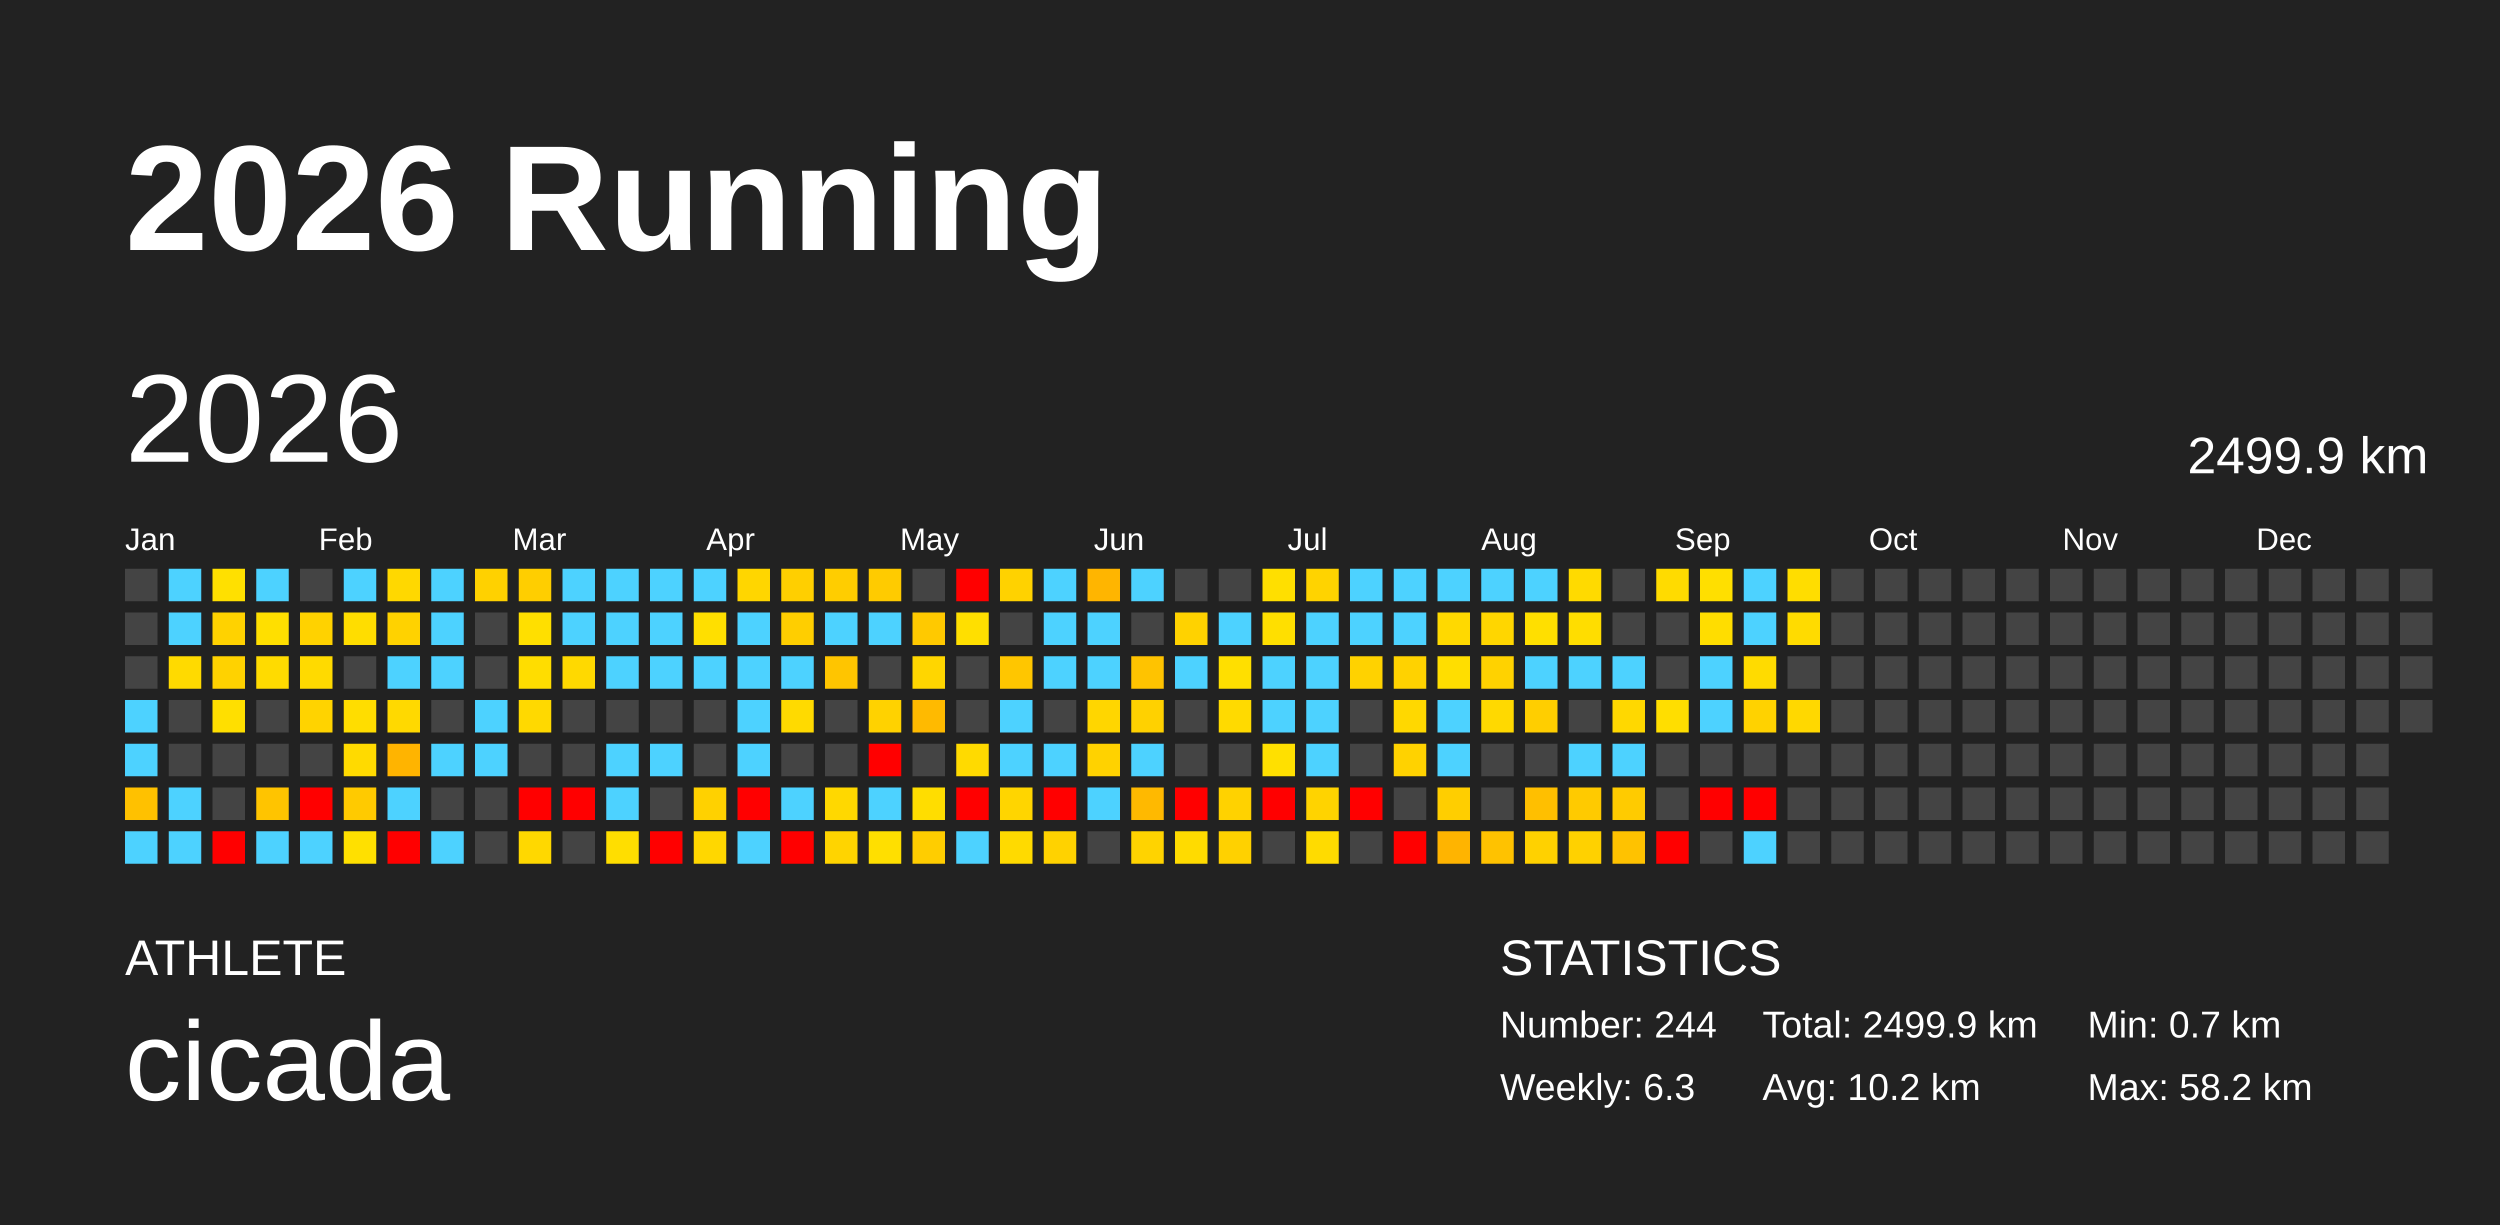
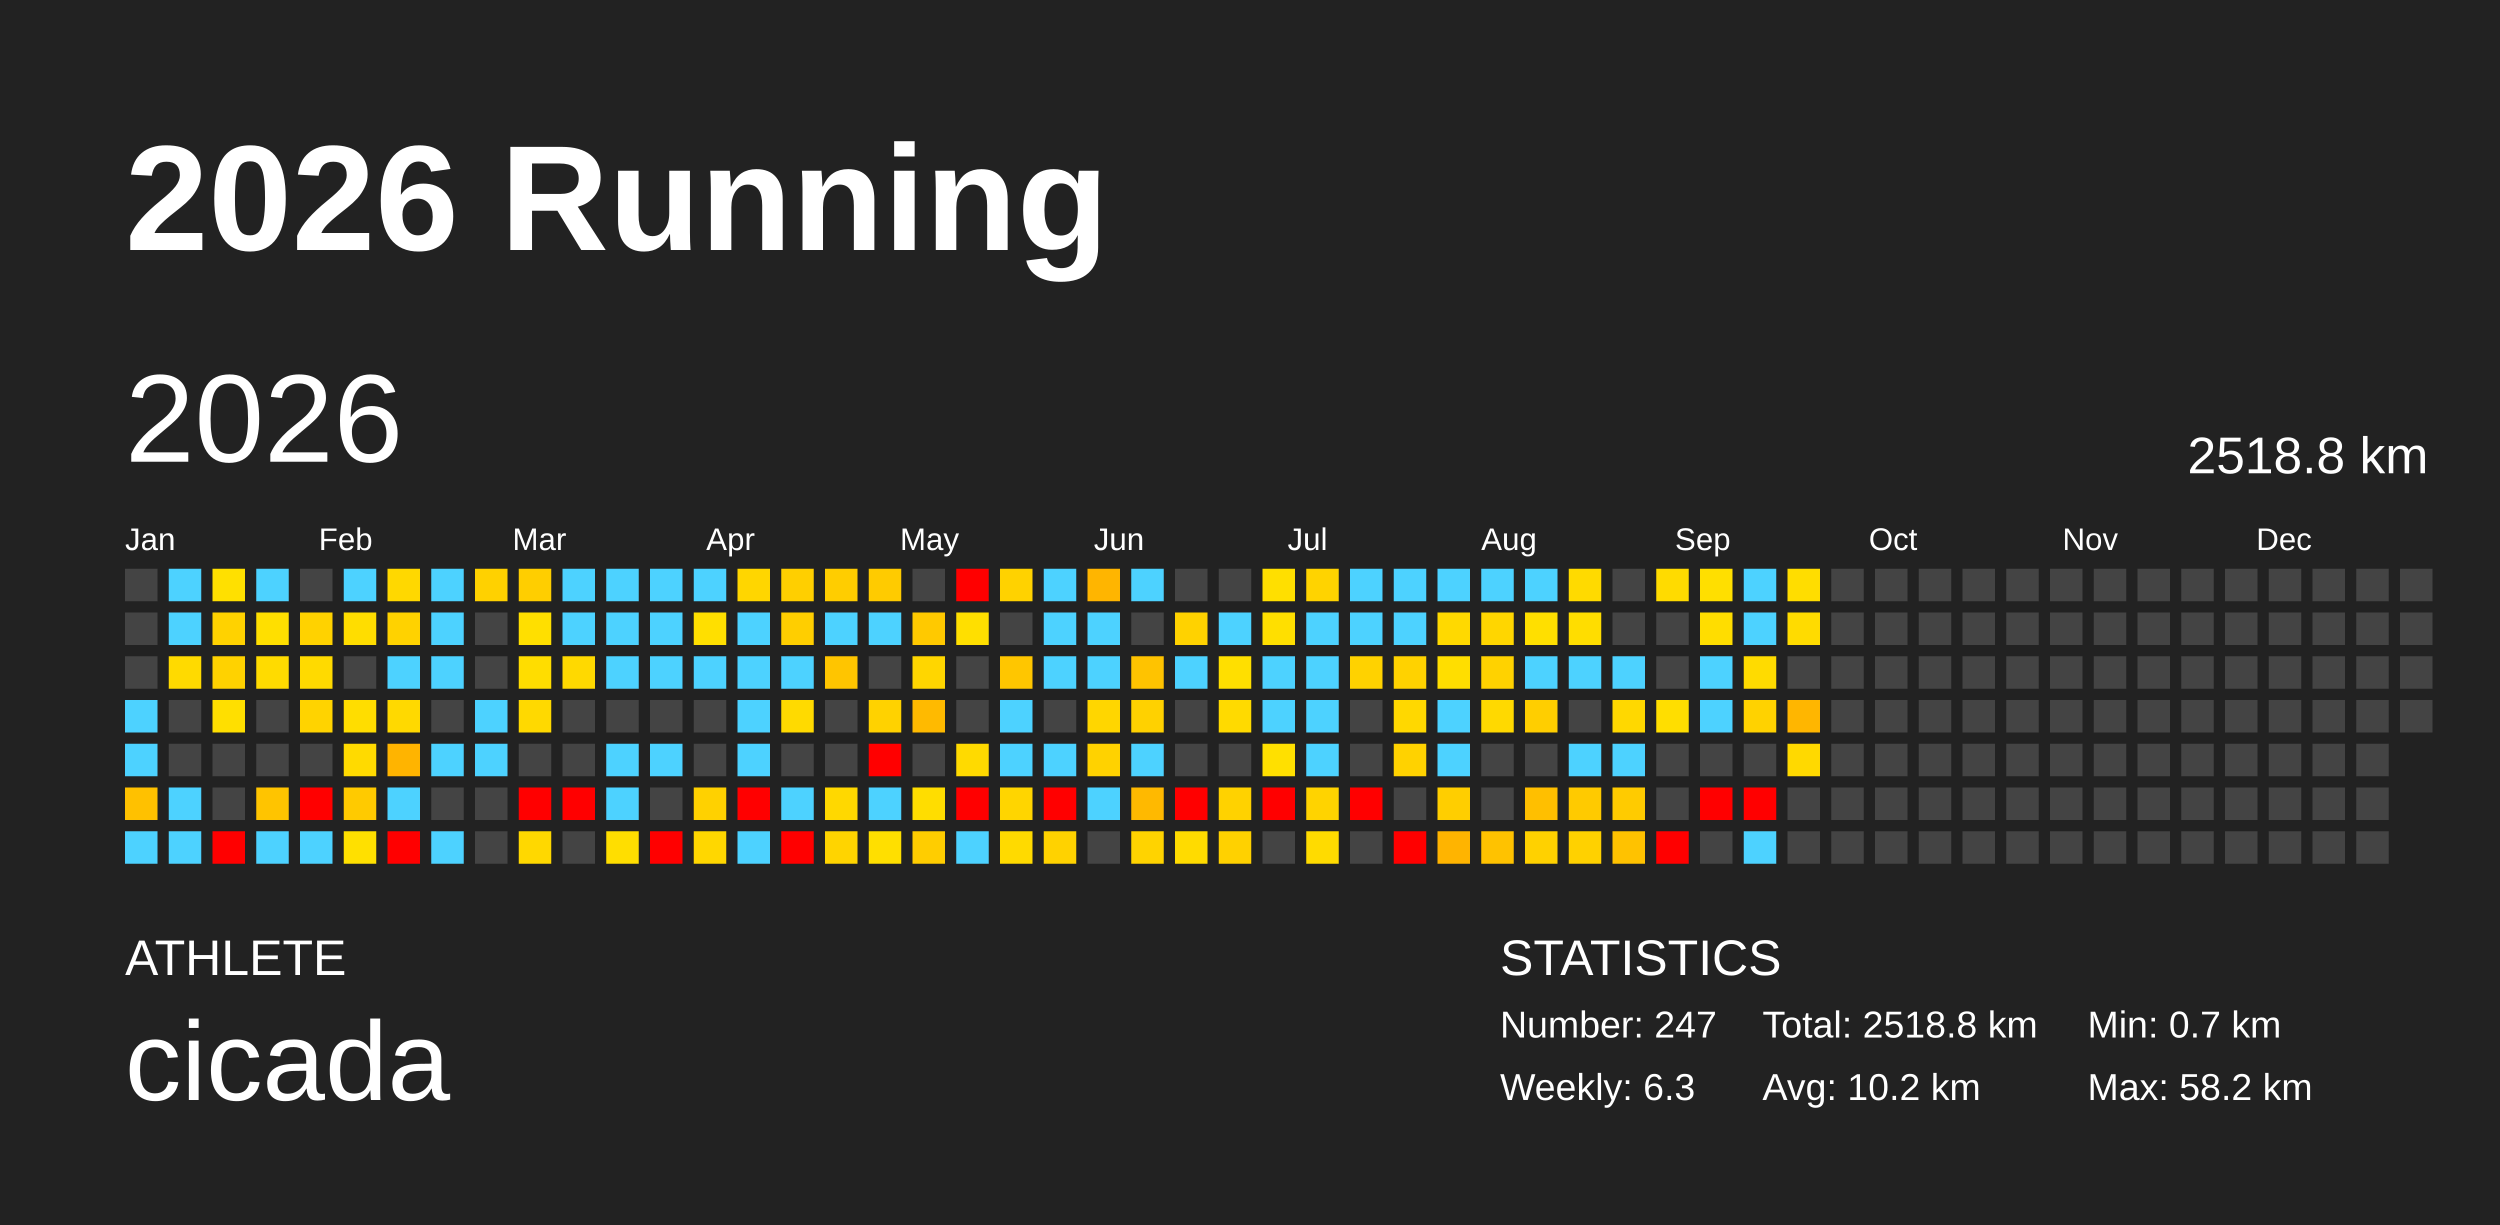
<svg xmlns="http://www.w3.org/2000/svg" baseProfile="full" height="98mm" version="1.1" viewBox="0,0,200,98" width="200mm">
  <defs />
  <rect fill="#222222" height="98" width="200" x="0" y="0" />
  <text fill="#FFFFFF" style="font-size:12px; font-family:Arial; font-weight:bold;" x="10" y="20">2026 Running</text>
  <text fill="#FFFFFF" style="font-size:4px; font-family:Arial" x="10" y="78">ATHLETE</text>
  <text fill="#FFFFFF" style="font-size:9px; font-family:Arial" x="10" y="88">cicada</text>
  <text fill="#FFFFFF" style="font-size:4px; font-family:Arial" x="120" y="78">STATISTICS</text>
-   <text fill="#FFFFFF" style="font-size:3px; font-family:Arial" x="120" y="83">Number: 244</text>
+   <text fill="#FFFFFF" style="font-size:3px; font-family:Arial" x="120" y="83">Number: 247</text>
  <text fill="#FFFFFF" style="font-size:3px; font-family:Arial" x="120" y="88">Weekly: 6.3</text>
-   <text fill="#FFFFFF" style="font-size:3px; font-family:Arial" x="141" y="83">Total: 2499.9 km</text>
+   <text fill="#FFFFFF" style="font-size:3px; font-family:Arial" x="141" y="83">Total: 2518.8 km</text>
  <text fill="#FFFFFF" style="font-size:3px; font-family:Arial" x="141" y="88">Avg: 10.2 km</text>
  <text fill="#FFFFFF" style="font-size:3px; font-family:Arial" x="167" y="83">Min: 0.7 km</text>
  <text fill="#FFFFFF" style="font-size:3px; font-family:Arial" x="167" y="88">Max: 58.2 km</text>
  <text dominant-baseline="hanging" fill="#FFFFFF" style="font-size:10.0px; font-family:Arial;" x="10" y="30">2026</text>
-   <text dominant-baseline="hanging" fill="#FFFFFF" style="font-size:4.125px; font-family:Arial;" x="175" y="35">2499.9 km</text>
+   <text dominant-baseline="hanging" fill="#FFFFFF" style="font-size:4.125px; font-family:Arial;" x="175" y="35">2518.8 km</text>
  <text fill="#FFFFFF" style="font-size:2.5px; font-family:Arial" x="10.0" y="44">Jan</text>
  <text fill="#FFFFFF" style="font-size:2.5px; font-family:Arial" x="25.5" y="44">Feb</text>
  <text fill="#FFFFFF" style="font-size:2.5px; font-family:Arial" x="41.0" y="44">Mar</text>
  <text fill="#FFFFFF" style="font-size:2.5px; font-family:Arial" x="56.5" y="44">Apr</text>
  <text fill="#FFFFFF" style="font-size:2.5px; font-family:Arial" x="72.0" y="44">May</text>
  <text fill="#FFFFFF" style="font-size:2.5px; font-family:Arial" x="87.5" y="44">Jun</text>
  <text fill="#FFFFFF" style="font-size:2.5px; font-family:Arial" x="103.0" y="44">Jul</text>
  <text fill="#FFFFFF" style="font-size:2.5px; font-family:Arial" x="118.5" y="44">Aug</text>
  <text fill="#FFFFFF" style="font-size:2.5px; font-family:Arial" x="134.0" y="44">Sep</text>
  <text fill="#FFFFFF" style="font-size:2.5px; font-family:Arial" x="149.5" y="44">Oct</text>
  <text fill="#FFFFFF" style="font-size:2.5px; font-family:Arial" x="165.0" y="44">Nov</text>
  <text fill="#FFFFFF" style="font-size:2.5px; font-family:Arial" x="180.5" y="44">Dec</text>
  <rect fill="#444444" height="2.6" width="2.6" x="10.0" y="45.5" />
  <rect fill="#444444" height="2.6" width="2.6" x="10.0" y="49.0" />
  <rect fill="#444444" height="2.6" width="2.6" x="10.0" y="52.5" />
  <rect fill="#4dd2ff" height="2.6" width="2.6" x="10.0" y="56.0" />
  <rect fill="#4dd2ff" height="2.6" width="2.6" x="10.0" y="59.5" />
  <rect fill="#ffc100" height="2.6" width="2.6" x="10.0" y="63.0" />
  <rect fill="#4dd2ff" height="2.6" width="2.6" x="10.0" y="66.5" />
  <rect fill="#4dd2ff" height="2.6" width="2.6" x="13.5" y="45.5" />
  <rect fill="#4dd2ff" height="2.6" width="2.6" x="13.5" y="49.0" />
  <rect fill="#ffda00" height="2.6" width="2.6" x="13.5" y="52.5" />
  <rect fill="#444444" height="2.6" width="2.6" x="13.5" y="56.0" />
  <rect fill="#444444" height="2.6" width="2.6" x="13.5" y="59.5" />
  <rect fill="#4dd2ff" height="2.6" width="2.6" x="13.5" y="63.0" />
  <rect fill="#4dd2ff" height="2.6" width="2.6" x="13.5" y="66.5" />
  <rect fill="#ffe000" height="2.6" width="2.6" x="17.0" y="45.5" />
  <rect fill="#ffd200" height="2.6" width="2.6" x="17.0" y="49.0" />
  <rect fill="#ffd200" height="2.6" width="2.6" x="17.0" y="52.5" />
  <rect fill="#ffdf00" height="2.6" width="2.6" x="17.0" y="56.0" />
  <rect fill="#444444" height="2.6" width="2.6" x="17.0" y="59.5" />
  <rect fill="#444444" height="2.6" width="2.6" x="17.0" y="63.0" />
  <rect fill="red" height="2.6" width="2.6" x="17.0" y="66.5" />
  <rect fill="#4dd2ff" height="2.6" width="2.6" x="20.5" y="45.5" />
  <rect fill="#ffdf00" height="2.6" width="2.6" x="20.5" y="49.0" />
  <rect fill="#ffdb00" height="2.6" width="2.6" x="20.5" y="52.5" />
  <rect fill="#444444" height="2.6" width="2.6" x="20.5" y="56.0" />
  <rect fill="#444444" height="2.6" width="2.6" x="20.5" y="59.5" />
  <rect fill="#ffc400" height="2.6" width="2.6" x="20.5" y="63.0" />
  <rect fill="#4dd2ff" height="2.6" width="2.6" x="20.5" y="66.5" />
  <rect fill="#444444" height="2.6" width="2.6" x="24.0" y="45.5" />
  <rect fill="#ffd200" height="2.6" width="2.6" x="24.0" y="49.0" />
  <rect fill="#ffda00" height="2.6" width="2.6" x="24.0" y="52.5" />
  <rect fill="#ffd300" height="2.6" width="2.6" x="24.0" y="56.0" />
  <rect fill="#444444" height="2.6" width="2.6" x="24.0" y="59.5" />
  <rect fill="red" height="2.6" width="2.6" x="24.0" y="63.0" />
  <rect fill="#4dd2ff" height="2.6" width="2.6" x="24.0" y="66.5" />
  <rect fill="#4dd2ff" height="2.6" width="2.6" x="27.5" y="45.5" />
  <rect fill="#ffdd00" height="2.6" width="2.6" x="27.5" y="49.0" />
  <rect fill="#444444" height="2.6" width="2.6" x="27.5" y="52.5" />
  <rect fill="#ffdd00" height="2.6" width="2.6" x="27.5" y="56.0" />
  <rect fill="#ffda00" height="2.6" width="2.6" x="27.5" y="59.5" />
  <rect fill="#ffca00" height="2.6" width="2.6" x="27.5" y="63.0" />
  <rect fill="#ffe000" height="2.6" width="2.6" x="27.5" y="66.5" />
  <rect fill="#ffd800" height="2.6" width="2.6" x="31.0" y="45.5" />
  <rect fill="#ffd200" height="2.6" width="2.6" x="31.0" y="49.0" />
  <rect fill="#4dd2ff" height="2.6" width="2.6" x="31.0" y="52.5" />
  <rect fill="#ffd900" height="2.6" width="2.6" x="31.0" y="56.0" />
  <rect fill="#ffb400" height="2.6" width="2.6" x="31.0" y="59.5" />
  <rect fill="#4dd2ff" height="2.6" width="2.6" x="31.0" y="63.0" />
  <rect fill="red" height="2.6" width="2.6" x="31.0" y="66.5" />
  <rect fill="#4dd2ff" height="2.6" width="2.6" x="34.5" y="45.5" />
  <rect fill="#4dd2ff" height="2.6" width="2.6" x="34.5" y="49.0" />
  <rect fill="#4dd2ff" height="2.6" width="2.6" x="34.5" y="52.5" />
  <rect fill="#444444" height="2.6" width="2.6" x="34.5" y="56.0" />
  <rect fill="#4dd2ff" height="2.6" width="2.6" x="34.5" y="59.5" />
  <rect fill="#444444" height="2.6" width="2.6" x="34.5" y="63.0" />
  <rect fill="#4dd2ff" height="2.6" width="2.6" x="34.5" y="66.5" />
  <rect fill="#ffd100" height="2.6" width="2.6" x="38.0" y="45.5" />
  <rect fill="#444444" height="2.6" width="2.6" x="38.0" y="49.0" />
  <rect fill="#444444" height="2.6" width="2.6" x="38.0" y="52.5" />
  <rect fill="#4dd2ff" height="2.6" width="2.6" x="38.0" y="56.0" />
  <rect fill="#4dd2ff" height="2.6" width="2.6" x="38.0" y="59.5" />
  <rect fill="#444444" height="2.6" width="2.6" x="38.0" y="63.0" />
  <rect fill="#444444" height="2.6" width="2.6" x="38.0" y="66.5" />
  <rect fill="#ffce00" height="2.6" width="2.6" x="41.5" y="45.5" />
  <rect fill="#ffdf00" height="2.6" width="2.6" x="41.5" y="49.0" />
  <rect fill="#ffdd00" height="2.6" width="2.6" x="41.5" y="52.5" />
  <rect fill="#ffd900" height="2.6" width="2.6" x="41.5" y="56.0" />
  <rect fill="#444444" height="2.6" width="2.6" x="41.5" y="59.5" />
  <rect fill="red" height="2.6" width="2.6" x="41.5" y="63.0" />
  <rect fill="#ffd800" height="2.6" width="2.6" x="41.5" y="66.5" />
  <rect fill="#4dd2ff" height="2.6" width="2.6" x="45.0" y="45.5" />
  <rect fill="#4dd2ff" height="2.6" width="2.6" x="45.0" y="49.0" />
  <rect fill="#ffd900" height="2.6" width="2.6" x="45.0" y="52.5" />
  <rect fill="#444444" height="2.6" width="2.6" x="45.0" y="56.0" />
  <rect fill="#444444" height="2.6" width="2.6" x="45.0" y="59.5" />
  <rect fill="red" height="2.6" width="2.6" x="45.0" y="63.0" />
  <rect fill="#444444" height="2.6" width="2.6" x="45.0" y="66.5" />
  <rect fill="#4dd2ff" height="2.6" width="2.6" x="48.5" y="45.5" />
  <rect fill="#4dd2ff" height="2.6" width="2.6" x="48.5" y="49.0" />
  <rect fill="#4dd2ff" height="2.6" width="2.6" x="48.5" y="52.5" />
  <rect fill="#444444" height="2.6" width="2.6" x="48.5" y="56.0" />
  <rect fill="#4dd2ff" height="2.6" width="2.6" x="48.5" y="59.5" />
  <rect fill="#4dd2ff" height="2.6" width="2.6" x="48.5" y="63.0" />
  <rect fill="#ffde00" height="2.6" width="2.6" x="48.5" y="66.5" />
  <rect fill="#4dd2ff" height="2.6" width="2.6" x="52.0" y="45.5" />
  <rect fill="#4dd2ff" height="2.6" width="2.6" x="52.0" y="49.0" />
  <rect fill="#4dd2ff" height="2.6" width="2.6" x="52.0" y="52.5" />
  <rect fill="#444444" height="2.6" width="2.6" x="52.0" y="56.0" />
  <rect fill="#4dd2ff" height="2.6" width="2.6" x="52.0" y="59.5" />
  <rect fill="#444444" height="2.6" width="2.6" x="52.0" y="63.0" />
  <rect fill="red" height="2.6" width="2.6" x="52.0" y="66.5" />
  <rect fill="#4dd2ff" height="2.6" width="2.6" x="55.5" y="45.5" />
  <rect fill="#ffdf00" height="2.6" width="2.6" x="55.5" y="49.0" />
  <rect fill="#4dd2ff" height="2.6" width="2.6" x="55.5" y="52.5" />
  <rect fill="#444444" height="2.6" width="2.6" x="55.5" y="56.0" />
  <rect fill="#444444" height="2.6" width="2.6" x="55.5" y="59.5" />
  <rect fill="#ffd100" height="2.6" width="2.6" x="55.5" y="63.0" />
  <rect fill="#ffd700" height="2.6" width="2.6" x="55.5" y="66.5" />
  <rect fill="#ffd600" height="2.6" width="2.6" x="59.0" y="45.5" />
  <rect fill="#4dd2ff" height="2.6" width="2.6" x="59.0" y="49.0" />
  <rect fill="#4dd2ff" height="2.6" width="2.6" x="59.0" y="52.5" />
  <rect fill="#4dd2ff" height="2.6" width="2.6" x="59.0" y="56.0" />
  <rect fill="#4dd2ff" height="2.6" width="2.6" x="59.0" y="59.5" />
  <rect fill="red" height="2.6" width="2.6" x="59.0" y="63.0" />
  <rect fill="#4dd2ff" height="2.6" width="2.6" x="59.0" y="66.5" />
  <rect fill="#ffcf00" height="2.6" width="2.6" x="62.5" y="45.5" />
  <rect fill="#ffce00" height="2.6" width="2.6" x="62.5" y="49.0" />
  <rect fill="#4dd2ff" height="2.6" width="2.6" x="62.5" y="52.5" />
  <rect fill="#ffda00" height="2.6" width="2.6" x="62.5" y="56.0" />
  <rect fill="#444444" height="2.6" width="2.6" x="62.5" y="59.5" />
  <rect fill="#4dd2ff" height="2.6" width="2.6" x="62.5" y="63.0" />
  <rect fill="red" height="2.6" width="2.6" x="62.5" y="66.5" />
  <rect fill="#ffcd00" height="2.6" width="2.6" x="66.0" y="45.5" />
  <rect fill="#4dd2ff" height="2.6" width="2.6" x="66.0" y="49.0" />
  <rect fill="#ffc500" height="2.6" width="2.6" x="66.0" y="52.5" />
  <rect fill="#444444" height="2.6" width="2.6" x="66.0" y="56.0" />
  <rect fill="#444444" height="2.6" width="2.6" x="66.0" y="59.5" />
  <rect fill="#ffd800" height="2.6" width="2.6" x="66.0" y="63.0" />
  <rect fill="#ffd400" height="2.6" width="2.6" x="66.0" y="66.5" />
  <rect fill="#ffcb00" height="2.6" width="2.6" x="69.5" y="45.5" />
  <rect fill="#4dd2ff" height="2.6" width="2.6" x="69.5" y="49.0" />
  <rect fill="#444444" height="2.6" width="2.6" x="69.5" y="52.5" />
  <rect fill="#ffd200" height="2.6" width="2.6" x="69.5" y="56.0" />
  <rect fill="red" height="2.6" width="2.6" x="69.5" y="59.5" />
  <rect fill="#4dd2ff" height="2.6" width="2.6" x="69.5" y="63.0" />
  <rect fill="#ffdf00" height="2.6" width="2.6" x="69.5" y="66.5" />
  <rect fill="#444444" height="2.6" width="2.6" x="73.0" y="45.5" />
  <rect fill="#ffc900" height="2.6" width="2.6" x="73.0" y="49.0" />
  <rect fill="#ffd600" height="2.6" width="2.6" x="73.0" y="52.5" />
  <rect fill="#ffba00" height="2.6" width="2.6" x="73.0" y="56.0" />
  <rect fill="#444444" height="2.6" width="2.6" x="73.0" y="59.5" />
  <rect fill="#ffdd00" height="2.6" width="2.6" x="73.0" y="63.0" />
  <rect fill="#ffcd00" height="2.6" width="2.6" x="73.0" y="66.5" />
  <rect fill="red" height="2.6" width="2.6" x="76.5" y="45.5" />
  <rect fill="#ffdf00" height="2.6" width="2.6" x="76.5" y="49.0" />
  <rect fill="#444444" height="2.6" width="2.6" x="76.5" y="52.5" />
  <rect fill="#444444" height="2.6" width="2.6" x="76.5" y="56.0" />
  <rect fill="#ffda00" height="2.6" width="2.6" x="76.5" y="59.5" />
  <rect fill="red" height="2.6" width="2.6" x="76.5" y="63.0" />
  <rect fill="#4dd2ff" height="2.6" width="2.6" x="76.5" y="66.5" />
  <rect fill="#ffd200" height="2.6" width="2.6" x="80.0" y="45.5" />
  <rect fill="#444444" height="2.6" width="2.6" x="80.0" y="49.0" />
  <rect fill="#ffc600" height="2.6" width="2.6" x="80.0" y="52.5" />
  <rect fill="#4dd2ff" height="2.6" width="2.6" x="80.0" y="56.0" />
  <rect fill="#4dd2ff" height="2.6" width="2.6" x="80.0" y="59.5" />
  <rect fill="#ffd500" height="2.6" width="2.6" x="80.0" y="63.0" />
  <rect fill="#ffda00" height="2.6" width="2.6" x="80.0" y="66.5" />
  <rect fill="#4dd2ff" height="2.6" width="2.6" x="83.5" y="45.5" />
  <rect fill="#4dd2ff" height="2.6" width="2.6" x="83.5" y="49.0" />
  <rect fill="#4dd2ff" height="2.6" width="2.6" x="83.5" y="52.5" />
  <rect fill="#444444" height="2.6" width="2.6" x="83.5" y="56.0" />
  <rect fill="#4dd2ff" height="2.6" width="2.6" x="83.5" y="59.5" />
  <rect fill="red" height="2.6" width="2.6" x="83.5" y="63.0" />
  <rect fill="#ffd200" height="2.6" width="2.6" x="83.5" y="66.5" />
  <rect fill="#ffb500" height="2.6" width="2.6" x="87.0" y="45.5" />
  <rect fill="#4dd2ff" height="2.6" width="2.6" x="87.0" y="49.0" />
  <rect fill="#4dd2ff" height="2.6" width="2.6" x="87.0" y="52.5" />
  <rect fill="#ffd600" height="2.6" width="2.6" x="87.0" y="56.0" />
  <rect fill="#ffd200" height="2.6" width="2.6" x="87.0" y="59.5" />
  <rect fill="#4dd2ff" height="2.6" width="2.6" x="87.0" y="63.0" />
  <rect fill="#444444" height="2.6" width="2.6" x="87.0" y="66.5" />
  <rect fill="#4dd2ff" height="2.6" width="2.6" x="90.5" y="45.5" />
  <rect fill="#444444" height="2.6" width="2.6" x="90.5" y="49.0" />
  <rect fill="#ffc300" height="2.6" width="2.6" x="90.5" y="52.5" />
  <rect fill="#ffd100" height="2.6" width="2.6" x="90.5" y="56.0" />
  <rect fill="#4dd2ff" height="2.6" width="2.6" x="90.5" y="59.5" />
  <rect fill="#ffb900" height="2.6" width="2.6" x="90.5" y="63.0" />
  <rect fill="#ffd300" height="2.6" width="2.6" x="90.5" y="66.5" />
  <rect fill="#444444" height="2.6" width="2.6" x="94.0" y="45.5" />
  <rect fill="#ffd200" height="2.6" width="2.6" x="94.0" y="49.0" />
  <rect fill="#4dd2ff" height="2.6" width="2.6" x="94.0" y="52.5" />
  <rect fill="#444444" height="2.6" width="2.6" x="94.0" y="56.0" />
  <rect fill="#444444" height="2.6" width="2.6" x="94.0" y="59.5" />
  <rect fill="red" height="2.6" width="2.6" x="94.0" y="63.0" />
  <rect fill="#ffdb00" height="2.6" width="2.6" x="94.0" y="66.5" />
  <rect fill="#444444" height="2.6" width="2.6" x="97.5" y="45.5" />
  <rect fill="#4dd2ff" height="2.6" width="2.6" x="97.5" y="49.0" />
  <rect fill="#ffdf00" height="2.6" width="2.6" x="97.5" y="52.5" />
  <rect fill="#ffda00" height="2.6" width="2.6" x="97.5" y="56.0" />
  <rect fill="#444444" height="2.6" width="2.6" x="97.5" y="59.5" />
  <rect fill="#ffd200" height="2.6" width="2.6" x="97.5" y="63.0" />
  <rect fill="#ffd100" height="2.6" width="2.6" x="97.5" y="66.5" />
  <rect fill="#ffdf00" height="2.6" width="2.6" x="101.0" y="45.5" />
  <rect fill="#ffdf00" height="2.6" width="2.6" x="101.0" y="49.0" />
  <rect fill="#4dd2ff" height="2.6" width="2.6" x="101.0" y="52.5" />
  <rect fill="#4dd2ff" height="2.6" width="2.6" x="101.0" y="56.0" />
  <rect fill="#ffe000" height="2.6" width="2.6" x="101.0" y="59.5" />
  <rect fill="red" height="2.6" width="2.6" x="101.0" y="63.0" />
  <rect fill="#444444" height="2.6" width="2.6" x="101.0" y="66.5" />
  <rect fill="#ffd300" height="2.6" width="2.6" x="104.5" y="45.5" />
  <rect fill="#4dd2ff" height="2.6" width="2.6" x="104.5" y="49.0" />
  <rect fill="#4dd2ff" height="2.6" width="2.6" x="104.5" y="52.5" />
  <rect fill="#4dd2ff" height="2.6" width="2.6" x="104.5" y="56.0" />
  <rect fill="#4dd2ff" height="2.6" width="2.6" x="104.5" y="59.5" />
  <rect fill="#ffd300" height="2.6" width="2.6" x="104.5" y="63.0" />
  <rect fill="#ffdb00" height="2.6" width="2.6" x="104.5" y="66.5" />
  <rect fill="#4dd2ff" height="2.6" width="2.6" x="108.0" y="45.5" />
  <rect fill="#4dd2ff" height="2.6" width="2.6" x="108.0" y="49.0" />
  <rect fill="#ffd200" height="2.6" width="2.6" x="108.0" y="52.5" />
  <rect fill="#444444" height="2.6" width="2.6" x="108.0" y="56.0" />
  <rect fill="#444444" height="2.6" width="2.6" x="108.0" y="59.5" />
  <rect fill="red" height="2.6" width="2.6" x="108.0" y="63.0" />
  <rect fill="#444444" height="2.6" width="2.6" x="108.0" y="66.5" />
  <rect fill="#4dd2ff" height="2.6" width="2.6" x="111.5" y="45.5" />
  <rect fill="#4dd2ff" height="2.6" width="2.6" x="111.5" y="49.0" />
  <rect fill="#ffd200" height="2.6" width="2.6" x="111.5" y="52.5" />
  <rect fill="#ffd800" height="2.6" width="2.6" x="111.5" y="56.0" />
  <rect fill="#ffd200" height="2.6" width="2.6" x="111.5" y="59.5" />
  <rect fill="#444444" height="2.6" width="2.6" x="111.5" y="63.0" />
  <rect fill="red" height="2.6" width="2.6" x="111.5" y="66.5" />
  <rect fill="#4dd2ff" height="2.6" width="2.6" x="115.0" y="45.5" />
  <rect fill="#ffd900" height="2.6" width="2.6" x="115.0" y="49.0" />
  <rect fill="#ffde00" height="2.6" width="2.6" x="115.0" y="52.5" />
  <rect fill="#4dd2ff" height="2.6" width="2.6" x="115.0" y="56.0" />
  <rect fill="#4dd2ff" height="2.6" width="2.6" x="115.0" y="59.5" />
  <rect fill="#ffce00" height="2.6" width="2.6" x="115.0" y="63.0" />
  <rect fill="#ffb400" height="2.6" width="2.6" x="115.0" y="66.5" />
  <rect fill="#4dd2ff" height="2.6" width="2.6" x="118.5" y="45.5" />
  <rect fill="#ffd600" height="2.6" width="2.6" x="118.5" y="49.0" />
  <rect fill="#ffd200" height="2.6" width="2.6" x="118.5" y="52.5" />
  <rect fill="#ffd900" height="2.6" width="2.6" x="118.5" y="56.0" />
  <rect fill="#444444" height="2.6" width="2.6" x="118.5" y="59.5" />
  <rect fill="#444444" height="2.6" width="2.6" x="118.5" y="63.0" />
  <rect fill="#ffc200" height="2.6" width="2.6" x="118.5" y="66.5" />
  <rect fill="#4dd2ff" height="2.6" width="2.6" x="122.0" y="45.5" />
  <rect fill="#ffdf00" height="2.6" width="2.6" x="122.0" y="49.0" />
  <rect fill="#4dd2ff" height="2.6" width="2.6" x="122.0" y="52.5" />
  <rect fill="#ffce00" height="2.6" width="2.6" x="122.0" y="56.0" />
  <rect fill="#444444" height="2.6" width="2.6" x="122.0" y="59.5" />
  <rect fill="#ffbf00" height="2.6" width="2.6" x="122.0" y="63.0" />
  <rect fill="#ffd100" height="2.6" width="2.6" x="122.0" y="66.5" />
  <rect fill="#ffda00" height="2.6" width="2.6" x="125.5" y="45.5" />
  <rect fill="#ffdd00" height="2.6" width="2.6" x="125.5" y="49.0" />
  <rect fill="#4dd2ff" height="2.6" width="2.6" x="125.5" y="52.5" />
  <rect fill="#444444" height="2.6" width="2.6" x="125.5" y="56.0" />
  <rect fill="#4dd2ff" height="2.6" width="2.6" x="125.5" y="59.5" />
  <rect fill="#ffca00" height="2.6" width="2.6" x="125.5" y="63.0" />
  <rect fill="#ffd100" height="2.6" width="2.6" x="125.5" y="66.5" />
  <rect fill="#444444" height="2.6" width="2.6" x="129.0" y="45.5" />
  <rect fill="#444444" height="2.6" width="2.6" x="129.0" y="49.0" />
  <rect fill="#4dd2ff" height="2.6" width="2.6" x="129.0" y="52.5" />
  <rect fill="#ffd800" height="2.6" width="2.6" x="129.0" y="56.0" />
  <rect fill="#4dd2ff" height="2.6" width="2.6" x="129.0" y="59.5" />
  <rect fill="#ffcb00" height="2.6" width="2.6" x="129.0" y="63.0" />
  <rect fill="#ffc200" height="2.6" width="2.6" x="129.0" y="66.5" />
  <rect fill="#ffdb00" height="2.6" width="2.6" x="132.5" y="45.5" />
  <rect fill="#444444" height="2.6" width="2.6" x="132.5" y="49.0" />
  <rect fill="#444444" height="2.6" width="2.6" x="132.5" y="52.5" />
  <rect fill="#ffde00" height="2.6" width="2.6" x="132.5" y="56.0" />
  <rect fill="#444444" height="2.6" width="2.6" x="132.5" y="59.5" />
  <rect fill="#444444" height="2.6" width="2.6" x="132.5" y="63.0" />
  <rect fill="red" height="2.6" width="2.6" x="132.5" y="66.5" />
  <rect fill="#ffdf00" height="2.6" width="2.6" x="136.0" y="45.5" />
  <rect fill="#ffdd00" height="2.6" width="2.6" x="136.0" y="49.0" />
  <rect fill="#4dd2ff" height="2.6" width="2.6" x="136.0" y="52.5" />
  <rect fill="#4dd2ff" height="2.6" width="2.6" x="136.0" y="56.0" />
  <rect fill="#444444" height="2.6" width="2.6" x="136.0" y="59.5" />
  <rect fill="red" height="2.6" width="2.6" x="136.0" y="63.0" />
  <rect fill="#444444" height="2.6" width="2.6" x="136.0" y="66.5" />
  <rect fill="#4dd2ff" height="2.6" width="2.6" x="139.5" y="45.5" />
  <rect fill="#4dd2ff" height="2.6" width="2.6" x="139.5" y="49.0" />
  <rect fill="#ffdb00" height="2.6" width="2.6" x="139.5" y="52.5" />
  <rect fill="#ffd200" height="2.6" width="2.6" x="139.5" y="56.0" />
  <rect fill="#444444" height="2.6" width="2.6" x="139.5" y="59.5" />
  <rect fill="red" height="2.6" width="2.6" x="139.5" y="63.0" />
  <rect fill="#4dd2ff" height="2.6" width="2.6" x="139.5" y="66.5" />
  <rect fill="#ffdd00" height="2.6" width="2.6" x="143.0" y="45.5" />
  <rect fill="#ffdb00" height="2.6" width="2.6" x="143.0" y="49.0" />
  <rect fill="#444444" height="2.6" width="2.6" x="143.0" y="52.5" />
-   <rect fill="#ffd800" height="2.6" width="2.6" x="143.0" y="56.0" />
-   <rect fill="#444444" height="2.6" width="2.6" x="143.0" y="59.5" />
+   <rect fill="#ffb600" height="2.6" width="2.6" x="143.0" y="56.0" />
+   <rect fill="#ffd900" height="2.6" width="2.6" x="143.0" y="59.5" />
  <rect fill="#444444" height="2.6" width="2.6" x="143.0" y="63.0" />
  <rect fill="#444444" height="2.6" width="2.6" x="143.0" y="66.5" />
  <rect fill="#444444" height="2.6" width="2.6" x="146.5" y="45.5" />
  <rect fill="#444444" height="2.6" width="2.6" x="146.5" y="49.0" />
  <rect fill="#444444" height="2.6" width="2.6" x="146.5" y="52.5" />
  <rect fill="#444444" height="2.6" width="2.6" x="146.5" y="56.0" />
  <rect fill="#444444" height="2.6" width="2.6" x="146.5" y="59.5" />
  <rect fill="#444444" height="2.6" width="2.6" x="146.5" y="63.0" />
  <rect fill="#444444" height="2.6" width="2.6" x="146.5" y="66.5" />
  <rect fill="#444444" height="2.6" width="2.6" x="150.0" y="45.5" />
  <rect fill="#444444" height="2.6" width="2.6" x="150.0" y="49.0" />
  <rect fill="#444444" height="2.6" width="2.6" x="150.0" y="52.5" />
  <rect fill="#444444" height="2.6" width="2.6" x="150.0" y="56.0" />
  <rect fill="#444444" height="2.6" width="2.6" x="150.0" y="59.5" />
  <rect fill="#444444" height="2.6" width="2.6" x="150.0" y="63.0" />
  <rect fill="#444444" height="2.6" width="2.6" x="150.0" y="66.5" />
  <rect fill="#444444" height="2.6" width="2.6" x="153.5" y="45.5" />
  <rect fill="#444444" height="2.6" width="2.6" x="153.5" y="49.0" />
  <rect fill="#444444" height="2.6" width="2.6" x="153.5" y="52.5" />
  <rect fill="#444444" height="2.6" width="2.6" x="153.5" y="56.0" />
  <rect fill="#444444" height="2.6" width="2.6" x="153.5" y="59.5" />
  <rect fill="#444444" height="2.6" width="2.6" x="153.5" y="63.0" />
  <rect fill="#444444" height="2.6" width="2.6" x="153.5" y="66.5" />
  <rect fill="#444444" height="2.6" width="2.6" x="157.0" y="45.5" />
  <rect fill="#444444" height="2.6" width="2.6" x="157.0" y="49.0" />
  <rect fill="#444444" height="2.6" width="2.6" x="157.0" y="52.5" />
  <rect fill="#444444" height="2.6" width="2.6" x="157.0" y="56.0" />
  <rect fill="#444444" height="2.6" width="2.6" x="157.0" y="59.5" />
  <rect fill="#444444" height="2.6" width="2.6" x="157.0" y="63.0" />
  <rect fill="#444444" height="2.6" width="2.6" x="157.0" y="66.5" />
  <rect fill="#444444" height="2.6" width="2.6" x="160.5" y="45.5" />
  <rect fill="#444444" height="2.6" width="2.6" x="160.5" y="49.0" />
  <rect fill="#444444" height="2.6" width="2.6" x="160.5" y="52.5" />
  <rect fill="#444444" height="2.6" width="2.6" x="160.5" y="56.0" />
  <rect fill="#444444" height="2.6" width="2.6" x="160.5" y="59.5" />
  <rect fill="#444444" height="2.6" width="2.6" x="160.5" y="63.0" />
  <rect fill="#444444" height="2.6" width="2.6" x="160.5" y="66.5" />
  <rect fill="#444444" height="2.6" width="2.6" x="164.0" y="45.5" />
  <rect fill="#444444" height="2.6" width="2.6" x="164.0" y="49.0" />
  <rect fill="#444444" height="2.6" width="2.6" x="164.0" y="52.5" />
  <rect fill="#444444" height="2.6" width="2.6" x="164.0" y="56.0" />
  <rect fill="#444444" height="2.6" width="2.6" x="164.0" y="59.5" />
  <rect fill="#444444" height="2.6" width="2.6" x="164.0" y="63.0" />
  <rect fill="#444444" height="2.6" width="2.6" x="164.0" y="66.5" />
  <rect fill="#444444" height="2.6" width="2.6" x="167.5" y="45.5" />
  <rect fill="#444444" height="2.6" width="2.6" x="167.5" y="49.0" />
  <rect fill="#444444" height="2.6" width="2.6" x="167.5" y="52.5" />
  <rect fill="#444444" height="2.6" width="2.6" x="167.5" y="56.0" />
  <rect fill="#444444" height="2.6" width="2.6" x="167.5" y="59.5" />
  <rect fill="#444444" height="2.6" width="2.6" x="167.5" y="63.0" />
  <rect fill="#444444" height="2.6" width="2.6" x="167.5" y="66.5" />
  <rect fill="#444444" height="2.6" width="2.6" x="171.0" y="45.5" />
  <rect fill="#444444" height="2.6" width="2.6" x="171.0" y="49.0" />
  <rect fill="#444444" height="2.6" width="2.6" x="171.0" y="52.5" />
  <rect fill="#444444" height="2.6" width="2.6" x="171.0" y="56.0" />
  <rect fill="#444444" height="2.6" width="2.6" x="171.0" y="59.5" />
  <rect fill="#444444" height="2.6" width="2.6" x="171.0" y="63.0" />
  <rect fill="#444444" height="2.6" width="2.6" x="171.0" y="66.5" />
  <rect fill="#444444" height="2.6" width="2.6" x="174.5" y="45.5" />
  <rect fill="#444444" height="2.6" width="2.6" x="174.5" y="49.0" />
  <rect fill="#444444" height="2.6" width="2.6" x="174.5" y="52.5" />
  <rect fill="#444444" height="2.6" width="2.6" x="174.5" y="56.0" />
  <rect fill="#444444" height="2.6" width="2.6" x="174.5" y="59.5" />
  <rect fill="#444444" height="2.6" width="2.6" x="174.5" y="63.0" />
  <rect fill="#444444" height="2.6" width="2.6" x="174.5" y="66.5" />
  <rect fill="#444444" height="2.6" width="2.6" x="178.0" y="45.5" />
  <rect fill="#444444" height="2.6" width="2.6" x="178.0" y="49.0" />
  <rect fill="#444444" height="2.6" width="2.6" x="178.0" y="52.5" />
  <rect fill="#444444" height="2.6" width="2.6" x="178.0" y="56.0" />
  <rect fill="#444444" height="2.6" width="2.6" x="178.0" y="59.5" />
  <rect fill="#444444" height="2.6" width="2.6" x="178.0" y="63.0" />
  <rect fill="#444444" height="2.6" width="2.6" x="178.0" y="66.5" />
  <rect fill="#444444" height="2.6" width="2.6" x="181.5" y="45.5" />
  <rect fill="#444444" height="2.6" width="2.6" x="181.5" y="49.0" />
  <rect fill="#444444" height="2.6" width="2.6" x="181.5" y="52.5" />
  <rect fill="#444444" height="2.6" width="2.6" x="181.5" y="56.0" />
  <rect fill="#444444" height="2.6" width="2.6" x="181.5" y="59.5" />
  <rect fill="#444444" height="2.6" width="2.6" x="181.5" y="63.0" />
  <rect fill="#444444" height="2.6" width="2.6" x="181.5" y="66.5" />
  <rect fill="#444444" height="2.6" width="2.6" x="185.0" y="45.5" />
  <rect fill="#444444" height="2.6" width="2.6" x="185.0" y="49.0" />
  <rect fill="#444444" height="2.6" width="2.6" x="185.0" y="52.5" />
  <rect fill="#444444" height="2.6" width="2.6" x="185.0" y="56.0" />
  <rect fill="#444444" height="2.6" width="2.6" x="185.0" y="59.5" />
  <rect fill="#444444" height="2.6" width="2.6" x="185.0" y="63.0" />
  <rect fill="#444444" height="2.6" width="2.6" x="185.0" y="66.5" />
  <rect fill="#444444" height="2.6" width="2.6" x="188.5" y="45.5" />
  <rect fill="#444444" height="2.6" width="2.6" x="188.5" y="49.0" />
  <rect fill="#444444" height="2.6" width="2.6" x="188.5" y="52.5" />
  <rect fill="#444444" height="2.6" width="2.6" x="188.5" y="56.0" />
  <rect fill="#444444" height="2.6" width="2.6" x="188.5" y="59.5" />
  <rect fill="#444444" height="2.6" width="2.6" x="188.5" y="63.0" />
  <rect fill="#444444" height="2.6" width="2.6" x="188.5" y="66.5" />
  <rect fill="#444444" height="2.6" width="2.6" x="192.0" y="45.5" />
  <rect fill="#444444" height="2.6" width="2.6" x="192.0" y="49.0" />
  <rect fill="#444444" height="2.6" width="2.6" x="192.0" y="52.5" />
  <rect fill="#444444" height="2.6" width="2.6" x="192.0" y="56.0" />
</svg>
